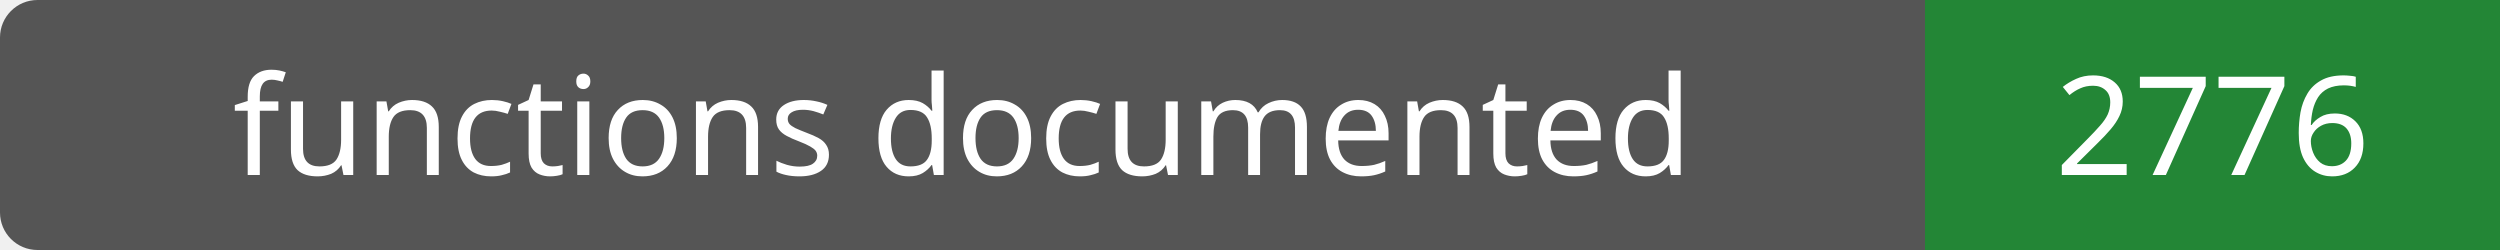
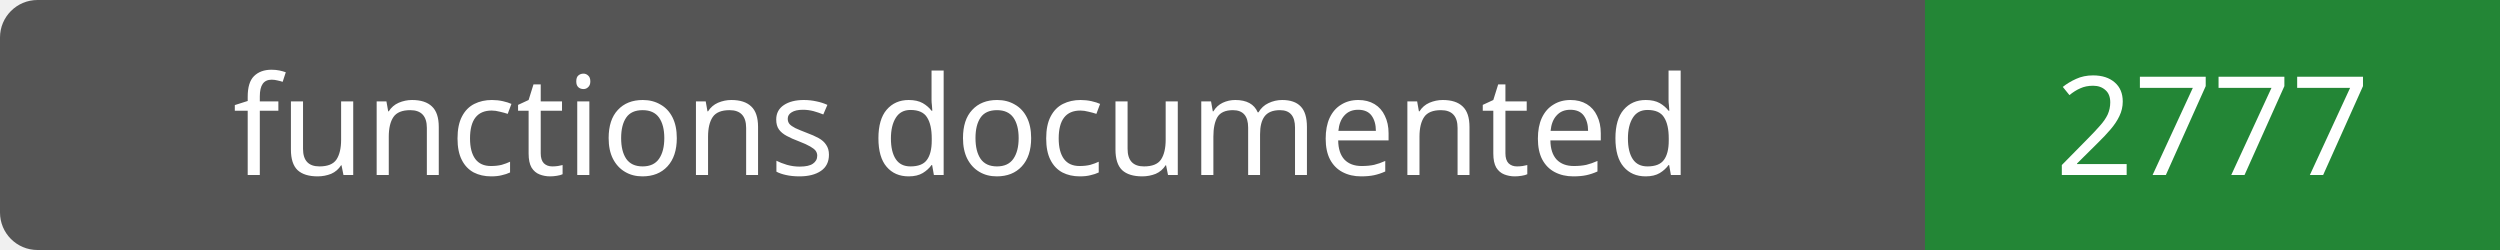
- <svg xmlns="http://www.w3.org/2000/svg" width="200" height="20" role="img" aria-label="functions documented: 2776">
+ <svg xmlns="http://www.w3.org/2000/svg" width="200" height="20" role="img" aria-label="functions documented: 2777">
  <rect width="200" height="20" rx="3" fill="#555" />
  <path fill="#238636" d="M154 0h46v20H154z" />
  <g fill="#fff" text-anchor="middle" font-family="Verdana,sans-serif" font-size="11">
    <text x="77.0" y="14">functions documented</text>
-     <text x="177.0" y="14">2776</text>
+     <text x="177.0" y="14">2777</text>
  </g>
</svg>
